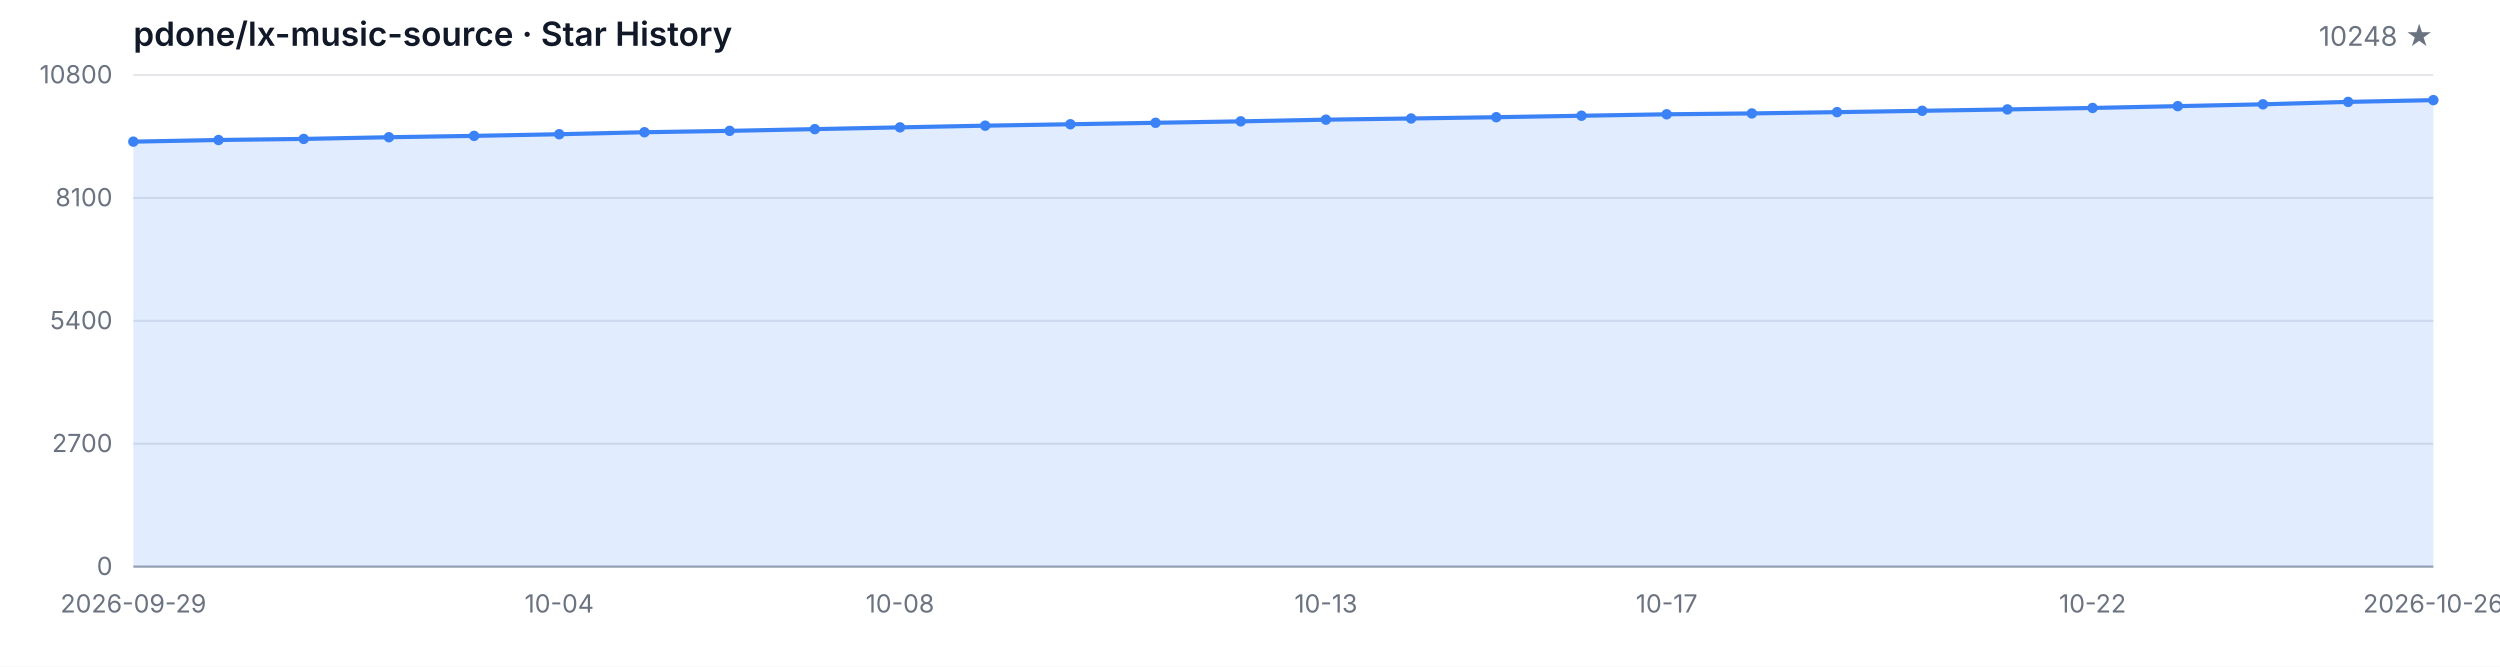
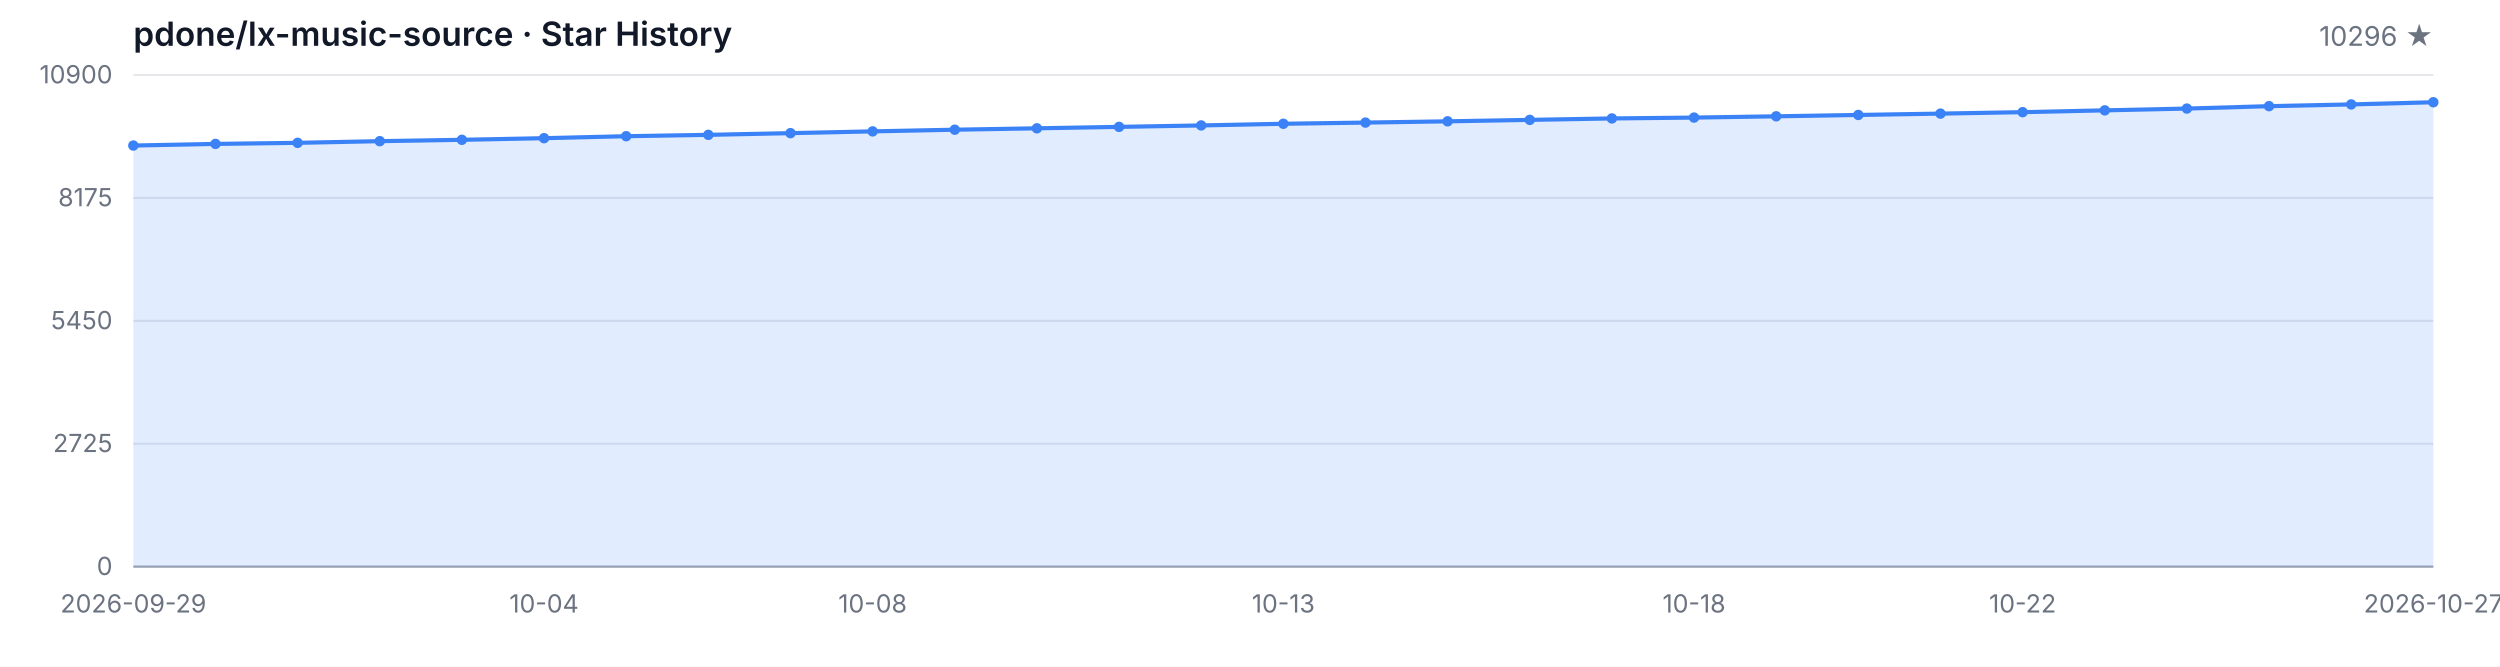
<svg xmlns="http://www.w3.org/2000/svg" width="1200" height="320" viewBox="0 0 1200 320" role="img" aria-label="Star History">
  <style>
  .bg { fill: #ffffff; }
  .grid { stroke: #e5e7eb; stroke-width: 1; }
  .axis { stroke: #9ca3af; stroke-width: 1; }
  .area { fill: rgba(59, 130, 246, 0.15); }
  .line { fill: none; stroke: #3b82f6; stroke-width: 2; stroke-linejoin: round; stroke-linecap: round; }
  .dot { fill: #3b82f6; }
  .tlabel { fill: #6b7280; font-family: -apple-system, BlinkMacSystemFont, 'Segoe UI', sans-serif; font-size: 12px; }
  .title { fill: #111827; font-family: -apple-system, BlinkMacSystemFont, 'Segoe UI', sans-serif; font-size: 16px; font-weight: 600; }
  .subtitle { fill: #6b7280; font-family: -apple-system, BlinkMacSystemFont, 'Segoe UI', sans-serif; font-size: 13px; }
  @media (prefers-color-scheme: dark) {
    .bg { fill: #0d1117; }
    .grid { stroke: #21262d; }
    .axis { stroke: #484f58; }
    .area { fill: rgba(58, 132, 255, 0.18); }
    .line { stroke: #58a6ff; }
    .dot { fill: #58a6ff; }
    .tlabel { fill: #8b949e; }
    .title { fill: #c9d1d9; }
    .subtitle { fill: #8b949e; }
  }
</style>
  <rect class="bg" width="1200" height="320" />
  <text class="title" x="64" y="22">pdone/lx-music-source · Star History</text>
-   <text class="subtitle" x="1168" y="22" text-anchor="end">10248 ★</text>
+   <text class="subtitle" x="1168" y="22" text-anchor="end">10296 ★</text>
  <line class="grid" x1="64" y1="272.00" x2="1168" y2="272.00" />
  <line class="grid" x1="64" y1="213.00" x2="1168" y2="213.00" />
  <line class="grid" x1="64" y1="154.00" x2="1168" y2="154.00" />
  <line class="grid" x1="64" y1="95.00" x2="1168" y2="95.00" />
  <line class="grid" x1="64" y1="36.00" x2="1168" y2="36.00" />
  <text class="tlabel" x="54" y="276.00" text-anchor="end">0</text>
-   <text class="tlabel" x="54" y="217.00" text-anchor="end">2700</text>
-   <text class="tlabel" x="54" y="158.00" text-anchor="end">5400</text>
-   <text class="tlabel" x="54" y="99.00" text-anchor="end">8100</text>
-   <text class="tlabel" x="54" y="40.00" text-anchor="end">10800</text>
+   <text class="tlabel" x="54" y="217.00" text-anchor="end">2725</text>
+   <text class="tlabel" x="54" y="158.00" text-anchor="end">5450</text>
+   <text class="tlabel" x="54" y="99.00" text-anchor="end">8175</text>
+   <text class="tlabel" x="54" y="40.00" text-anchor="end">10900</text>
  <line class="axis" x1="64" y1="272" x2="1168" y2="272" />
-   <path class="area" d="M 64.00 272.00 L 64.00 67.99 L 104.89 67.20 L 145.78 66.68 L 186.67 65.87 L 227.56 65.22 L 268.44 64.43 L 309.33 63.47 L 350.22 62.81 L 391.11 61.98 L 432.00 61.13 L 472.89 60.32 L 513.78 59.64 L 554.67 58.94 L 595.56 58.25 L 636.44 57.44 L 677.33 56.87 L 718.22 56.26 L 759.11 55.56 L 800.00 54.86 L 840.89 54.44 L 881.78 53.83 L 922.67 53.18 L 963.56 52.52 L 1004.44 51.82 L 1045.33 50.95 L 1086.22 50.07 L 1127.11 48.91 L 1168.00 48.06 L 1168.00 272.00 Z" />
-   <path class="line" d="M 64.00 67.99 L 104.89 67.20 L 145.78 66.68 L 186.67 65.87 L 227.56 65.22 L 268.44 64.43 L 309.33 63.47 L 350.22 62.81 L 391.11 61.98 L 432.00 61.13 L 472.89 60.32 L 513.78 59.64 L 554.67 58.94 L 595.56 58.25 L 636.44 57.44 L 677.33 56.87 L 718.22 56.26 L 759.11 55.56 L 800.00 54.86 L 840.89 54.44 L 881.78 53.83 L 922.67 53.18 L 963.56 52.52 L 1004.44 51.82 L 1045.33 50.95 L 1086.22 50.07 L 1127.11 48.91 L 1168.00 48.06" />
-   <circle class="dot" cx="64.00" cy="67.99" r="2.5" />
-   <circle class="dot" cx="104.89" cy="67.20" r="2.5" />
-   <circle class="dot" cx="145.78" cy="66.68" r="2.5" />
-   <circle class="dot" cx="186.67" cy="65.87" r="2.5" />
-   <circle class="dot" cx="227.56" cy="65.22" r="2.5" />
-   <circle class="dot" cx="268.44" cy="64.43" r="2.5" />
-   <circle class="dot" cx="309.33" cy="63.47" r="2.5" />
-   <circle class="dot" cx="350.22" cy="62.81" r="2.5" />
-   <circle class="dot" cx="391.11" cy="61.98" r="2.5" />
-   <circle class="dot" cx="432.00" cy="61.13" r="2.5" />
-   <circle class="dot" cx="472.89" cy="60.32" r="2.5" />
-   <circle class="dot" cx="513.78" cy="59.64" r="2.5" />
-   <circle class="dot" cx="554.67" cy="58.94" r="2.5" />
-   <circle class="dot" cx="595.56" cy="58.25" r="2.5" />
-   <circle class="dot" cx="636.44" cy="57.44" r="2.5" />
-   <circle class="dot" cx="677.33" cy="56.87" r="2.5" />
-   <circle class="dot" cx="718.22" cy="56.26" r="2.5" />
-   <circle class="dot" cx="759.11" cy="55.56" r="2.5" />
-   <circle class="dot" cx="800.00" cy="54.86" r="2.5" />
-   <circle class="dot" cx="840.89" cy="54.44" r="2.5" />
-   <circle class="dot" cx="881.78" cy="53.83" r="2.5" />
-   <circle class="dot" cx="922.67" cy="53.18" r="2.5" />
-   <circle class="dot" cx="963.56" cy="52.52" r="2.5" />
-   <circle class="dot" cx="1004.44" cy="51.82" r="2.5" />
-   <circle class="dot" cx="1045.33" cy="50.95" r="2.5" />
-   <circle class="dot" cx="1086.22" cy="50.07" r="2.5" />
-   <circle class="dot" cx="1127.11" cy="48.91" r="2.5" />
-   <circle class="dot" cx="1168.00" cy="48.06" r="2.5" />
+   <path class="area" d="M 64.00 272.00 L 64.00 69.86 L 103.43 69.08 L 142.86 68.56 L 182.29 67.76 L 221.71 67.11 L 261.14 66.33 L 300.57 65.38 L 340.00 64.73 L 379.43 63.91 L 418.86 63.06 L 458.29 62.26 L 497.71 61.59 L 537.14 60.90 L 576.57 60.21 L 616.00 59.41 L 655.43 58.84 L 694.86 58.24 L 734.29 57.54 L 773.71 56.85 L 813.14 56.44 L 852.57 55.83 L 892.00 55.18 L 931.43 54.53 L 970.86 53.84 L 1010.29 52.97 L 1049.71 52.11 L 1089.14 50.96 L 1128.57 50.12 L 1168.00 49.08 L 1168.00 272.00 Z" />
+   <path class="line" d="M 64.00 69.86 L 103.43 69.08 L 142.86 68.56 L 182.29 67.76 L 221.71 67.11 L 261.14 66.33 L 300.57 65.38 L 340.00 64.73 L 379.43 63.91 L 418.86 63.06 L 458.29 62.26 L 497.71 61.59 L 537.14 60.90 L 576.57 60.21 L 616.00 59.41 L 655.43 58.84 L 694.86 58.24 L 734.29 57.54 L 773.71 56.85 L 813.14 56.44 L 852.57 55.83 L 892.00 55.18 L 931.43 54.53 L 970.86 53.84 L 1010.29 52.97 L 1049.71 52.11 L 1089.14 50.96 L 1128.57 50.12 L 1168.00 49.08" />
+   <circle class="dot" cx="64.00" cy="69.86" r="2.5" />
+   <circle class="dot" cx="103.43" cy="69.08" r="2.5" />
+   <circle class="dot" cx="142.86" cy="68.56" r="2.5" />
+   <circle class="dot" cx="182.29" cy="67.76" r="2.5" />
+   <circle class="dot" cx="221.71" cy="67.11" r="2.5" />
+   <circle class="dot" cx="261.14" cy="66.33" r="2.5" />
+   <circle class="dot" cx="300.57" cy="65.38" r="2.5" />
+   <circle class="dot" cx="340.00" cy="64.73" r="2.5" />
+   <circle class="dot" cx="379.43" cy="63.91" r="2.5" />
+   <circle class="dot" cx="418.86" cy="63.06" r="2.5" />
+   <circle class="dot" cx="458.29" cy="62.26" r="2.5" />
+   <circle class="dot" cx="497.71" cy="61.59" r="2.5" />
+   <circle class="dot" cx="537.14" cy="60.90" r="2.5" />
+   <circle class="dot" cx="576.57" cy="60.21" r="2.5" />
+   <circle class="dot" cx="616.00" cy="59.41" r="2.5" />
+   <circle class="dot" cx="655.43" cy="58.84" r="2.5" />
+   <circle class="dot" cx="694.86" cy="58.24" r="2.5" />
+   <circle class="dot" cx="734.29" cy="57.54" r="2.5" />
+   <circle class="dot" cx="773.71" cy="56.85" r="2.5" />
+   <circle class="dot" cx="813.14" cy="56.44" r="2.5" />
+   <circle class="dot" cx="852.57" cy="55.83" r="2.5" />
+   <circle class="dot" cx="892.00" cy="55.18" r="2.5" />
+   <circle class="dot" cx="931.43" cy="54.53" r="2.5" />
+   <circle class="dot" cx="970.86" cy="53.84" r="2.5" />
+   <circle class="dot" cx="1010.29" cy="52.97" r="2.5" />
+   <circle class="dot" cx="1049.71" cy="52.11" r="2.5" />
+   <circle class="dot" cx="1089.14" cy="50.96" r="2.5" />
+   <circle class="dot" cx="1128.57" cy="50.12" r="2.5" />
+   <circle class="dot" cx="1168.00" cy="49.08" r="2.5" />
  <text class="tlabel" x="64.00" y="294" text-anchor="middle">2026-09-29</text>
-   <text class="tlabel" x="268.44" y="294" text-anchor="middle">10-04</text>
-   <text class="tlabel" x="432.00" y="294" text-anchor="middle">10-08</text>
-   <text class="tlabel" x="636.44" y="294" text-anchor="middle">10-13</text>
-   <text class="tlabel" x="800.00" y="294" text-anchor="middle">10-17</text>
-   <text class="tlabel" x="1004.44" y="294" text-anchor="middle">10-22</text>
-   <text class="tlabel" x="1168.00" y="294" text-anchor="middle">2026-10-26</text>
+   <text class="tlabel" x="261.14" y="294" text-anchor="middle">10-04</text>
+   <text class="tlabel" x="418.86" y="294" text-anchor="middle">10-08</text>
+   <text class="tlabel" x="616.00" y="294" text-anchor="middle">10-13</text>
+   <text class="tlabel" x="813.14" y="294" text-anchor="middle">10-18</text>
+   <text class="tlabel" x="970.86" y="294" text-anchor="middle">10-22</text>
+   <text class="tlabel" x="1168.00" y="294" text-anchor="middle">2026-10-27</text>
</svg>
